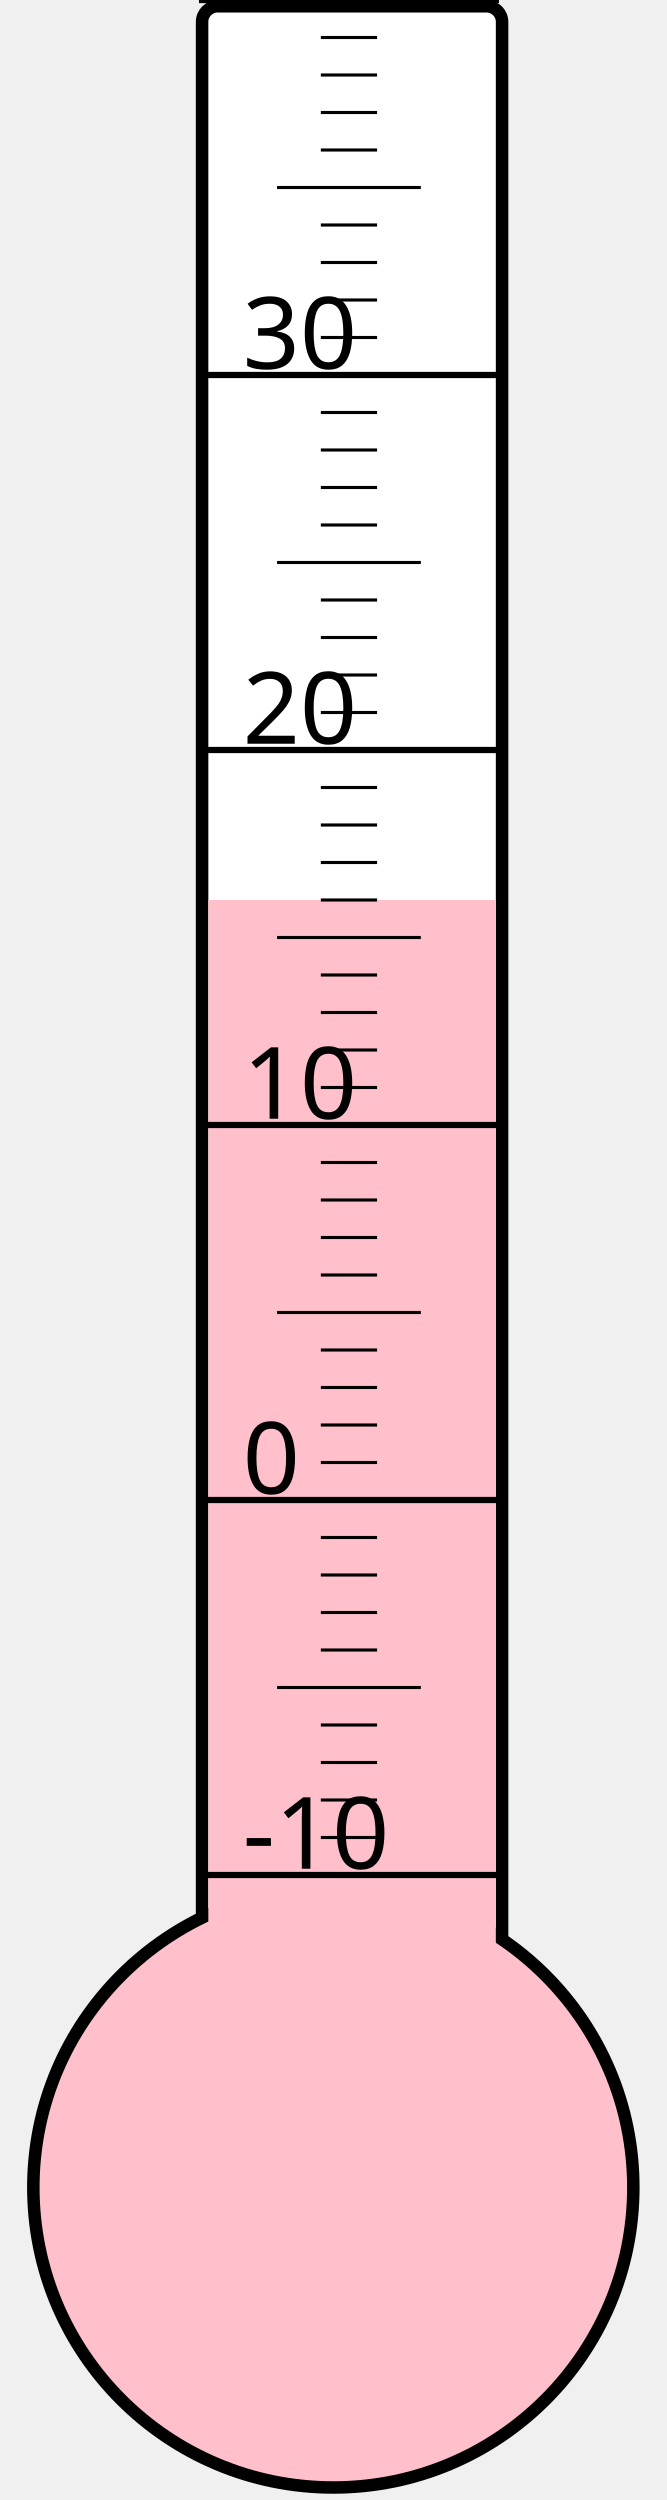
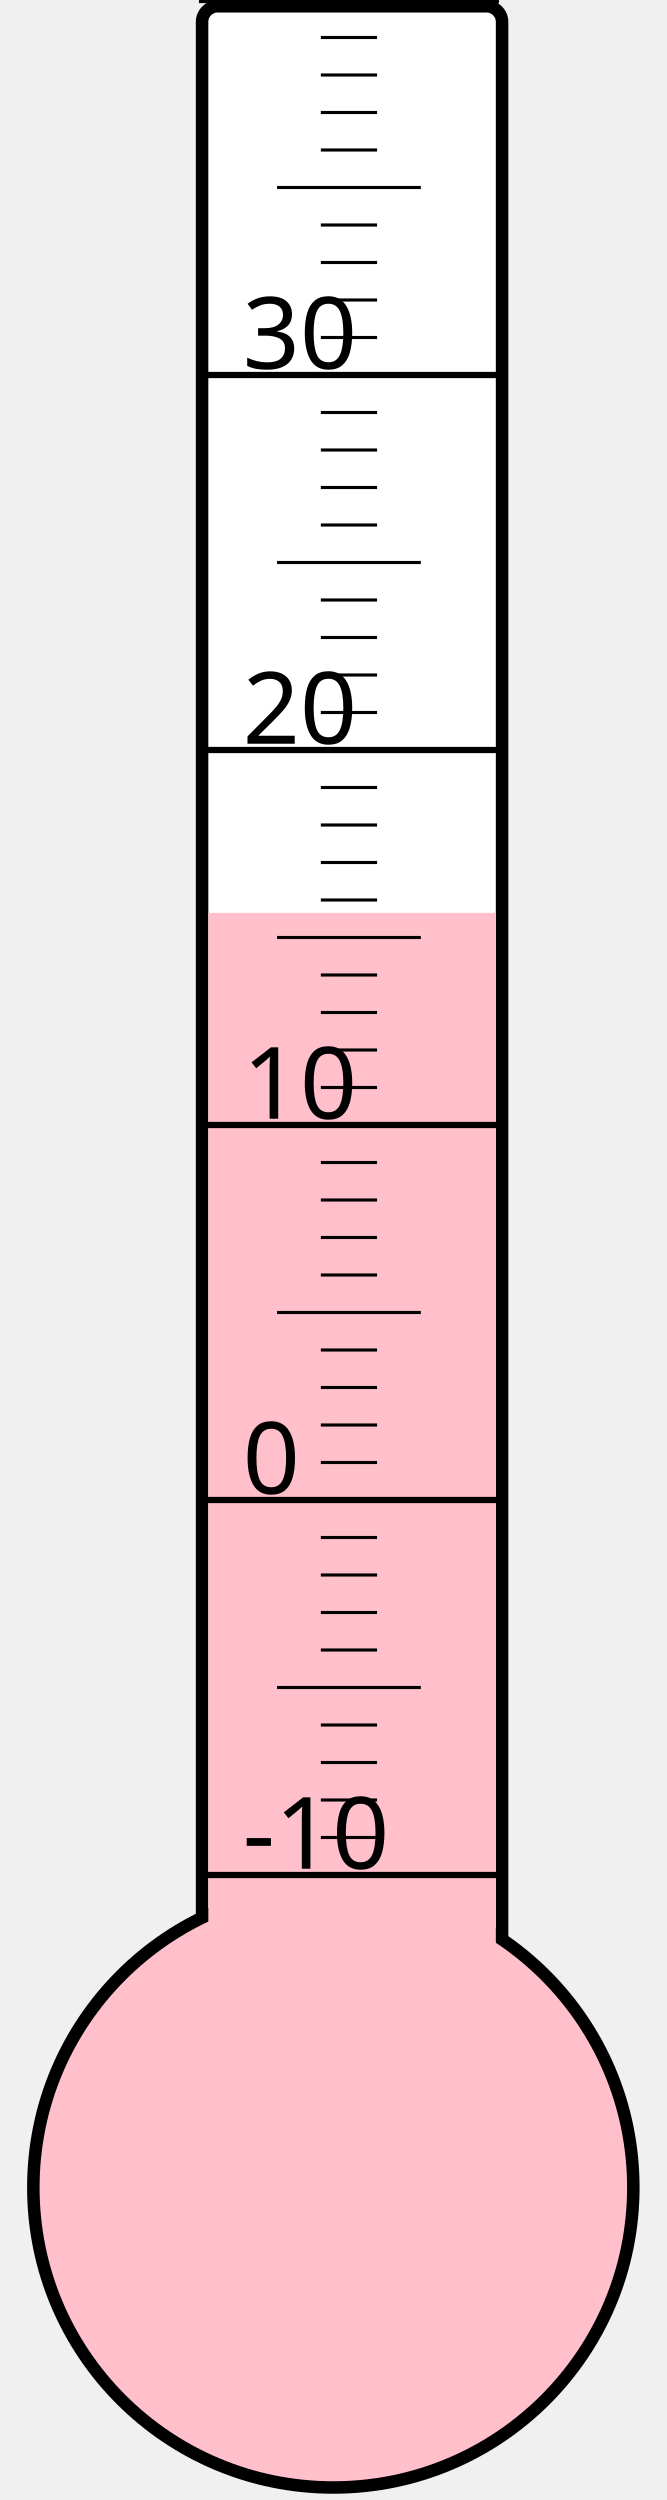
<svg xmlns="http://www.w3.org/2000/svg" width="40px" height="150px" viewBox="0 0 200 800">
  <rect width="200" height="800" x="0" y="0" style="fill: #ffffeb; fill-opacity: 0;" />
  <rect width="96" height="680" x="58" y="2" rx="5" ry="5" style="fill: white; fill-opacity: 1; stroke: black; stroke-width: 4;" />
  <circle cx="100" cy="700" r="96" style="fill: pink; stroke: black; stroke-width: 4;" />
-   <rect width="92" height="412.0" x="60" y="288.0" style="fill: pink; fill-opacity: 1; stroke-width: 0;" />
+   <rect width="92" height="407.875" x="60" y="292.125" style="fill: pink; fill-opacity: 1; stroke-width: 0;" />
  <text x="71" y="598" style="font-family: sans-serif; font-size: 24pt;">-10</text>
  <text x="71" y="478" style="font-family: sans-serif; font-size: 24pt;">0</text>
  <text x="71" y="358" style="font-family: sans-serif; font-size: 24pt;">10</text>
  <text x="71" y="238" style="font-family: sans-serif; font-size: 24pt;">20</text>
  <text x="71" y="118" style="font-family: sans-serif; font-size: 24pt;">30</text>
  <g style="stroke: black;">
    <line x1="57" y1="600" x2="153" y2="600" style="stroke-width: 2;" />
    <line x1="96" y1="588" x2="114" y2="588" style="stroke-width: 1;" />
    <line x1="96" y1="576" x2="114" y2="576" style="stroke-width: 1;" />
    <line x1="96" y1="564" x2="114" y2="564" style="stroke-width: 1;" />
    <line x1="96" y1="552" x2="114" y2="552" style="stroke-width: 1;" />
    <line x1="82" y1="540" x2="128" y2="540" style="stroke-width: 1;" />
    <line x1="96" y1="528" x2="114" y2="528" style="stroke-width: 1;" />
    <line x1="96" y1="516" x2="114" y2="516" style="stroke-width: 1;" />
    <line x1="96" y1="504" x2="114" y2="504" style="stroke-width: 1;" />
    <line x1="96" y1="492" x2="114" y2="492" style="stroke-width: 1;" />
    <line x1="57" y1="480" x2="153" y2="480" style="stroke-width: 2;" />
    <line x1="96" y1="468" x2="114" y2="468" style="stroke-width: 1;" />
    <line x1="96" y1="456" x2="114" y2="456" style="stroke-width: 1;" />
    <line x1="96" y1="444" x2="114" y2="444" style="stroke-width: 1;" />
    <line x1="96" y1="432" x2="114" y2="432" style="stroke-width: 1;" />
    <line x1="82" y1="420" x2="128" y2="420" style="stroke-width: 1;" />
    <line x1="96" y1="408" x2="114" y2="408" style="stroke-width: 1;" />
    <line x1="96" y1="396" x2="114" y2="396" style="stroke-width: 1;" />
    <line x1="96" y1="384" x2="114" y2="384" style="stroke-width: 1;" />
    <line x1="96" y1="372" x2="114" y2="372" style="stroke-width: 1;" />
    <line x1="57" y1="360" x2="153" y2="360" style="stroke-width: 2;" />
    <line x1="96" y1="348" x2="114" y2="348" style="stroke-width: 1;" />
    <line x1="96" y1="336" x2="114" y2="336" style="stroke-width: 1;" />
    <line x1="96" y1="324" x2="114" y2="324" style="stroke-width: 1;" />
    <line x1="96" y1="312" x2="114" y2="312" style="stroke-width: 1;" />
    <line x1="82" y1="300" x2="128" y2="300" style="stroke-width: 1;" />
    <line x1="96" y1="288" x2="114" y2="288" style="stroke-width: 1;" />
    <line x1="96" y1="276" x2="114" y2="276" style="stroke-width: 1;" />
    <line x1="96" y1="264" x2="114" y2="264" style="stroke-width: 1;" />
    <line x1="96" y1="252" x2="114" y2="252" style="stroke-width: 1;" />
    <line x1="57" y1="240" x2="153" y2="240" style="stroke-width: 2;" />
    <line x1="96" y1="228" x2="114" y2="228" style="stroke-width: 1;" />
    <line x1="96" y1="216" x2="114" y2="216" style="stroke-width: 1;" />
    <line x1="96" y1="204" x2="114" y2="204" style="stroke-width: 1;" />
    <line x1="96" y1="192" x2="114" y2="192" style="stroke-width: 1;" />
    <line x1="82" y1="180" x2="128" y2="180" style="stroke-width: 1;" />
    <line x1="96" y1="168" x2="114" y2="168" style="stroke-width: 1;" />
    <line x1="96" y1="156" x2="114" y2="156" style="stroke-width: 1;" />
    <line x1="96" y1="144" x2="114" y2="144" style="stroke-width: 1;" />
    <line x1="96" y1="132" x2="114" y2="132" style="stroke-width: 1;" />
    <line x1="57" y1="120" x2="153" y2="120" style="stroke-width: 2;" />
    <line x1="96" y1="108" x2="114" y2="108" style="stroke-width: 1;" />
    <line x1="96" y1="96" x2="114" y2="96" style="stroke-width: 1;" />
    <line x1="96" y1="84" x2="114" y2="84" style="stroke-width: 1;" />
    <line x1="96" y1="72" x2="114" y2="72" style="stroke-width: 1;" />
    <line x1="82" y1="60" x2="128" y2="60" style="stroke-width: 1;" />
    <line x1="96" y1="48" x2="114" y2="48" style="stroke-width: 1;" />
    <line x1="96" y1="36" x2="114" y2="36" style="stroke-width: 1;" />
    <line x1="96" y1="24" x2="114" y2="24" style="stroke-width: 1;" />
    <line x1="96" y1="12" x2="114" y2="12" style="stroke-width: 1;" />
    <line x1="57" y1="0" x2="153" y2="0" style="stroke-width: 2;" />
  </g>
</svg>
